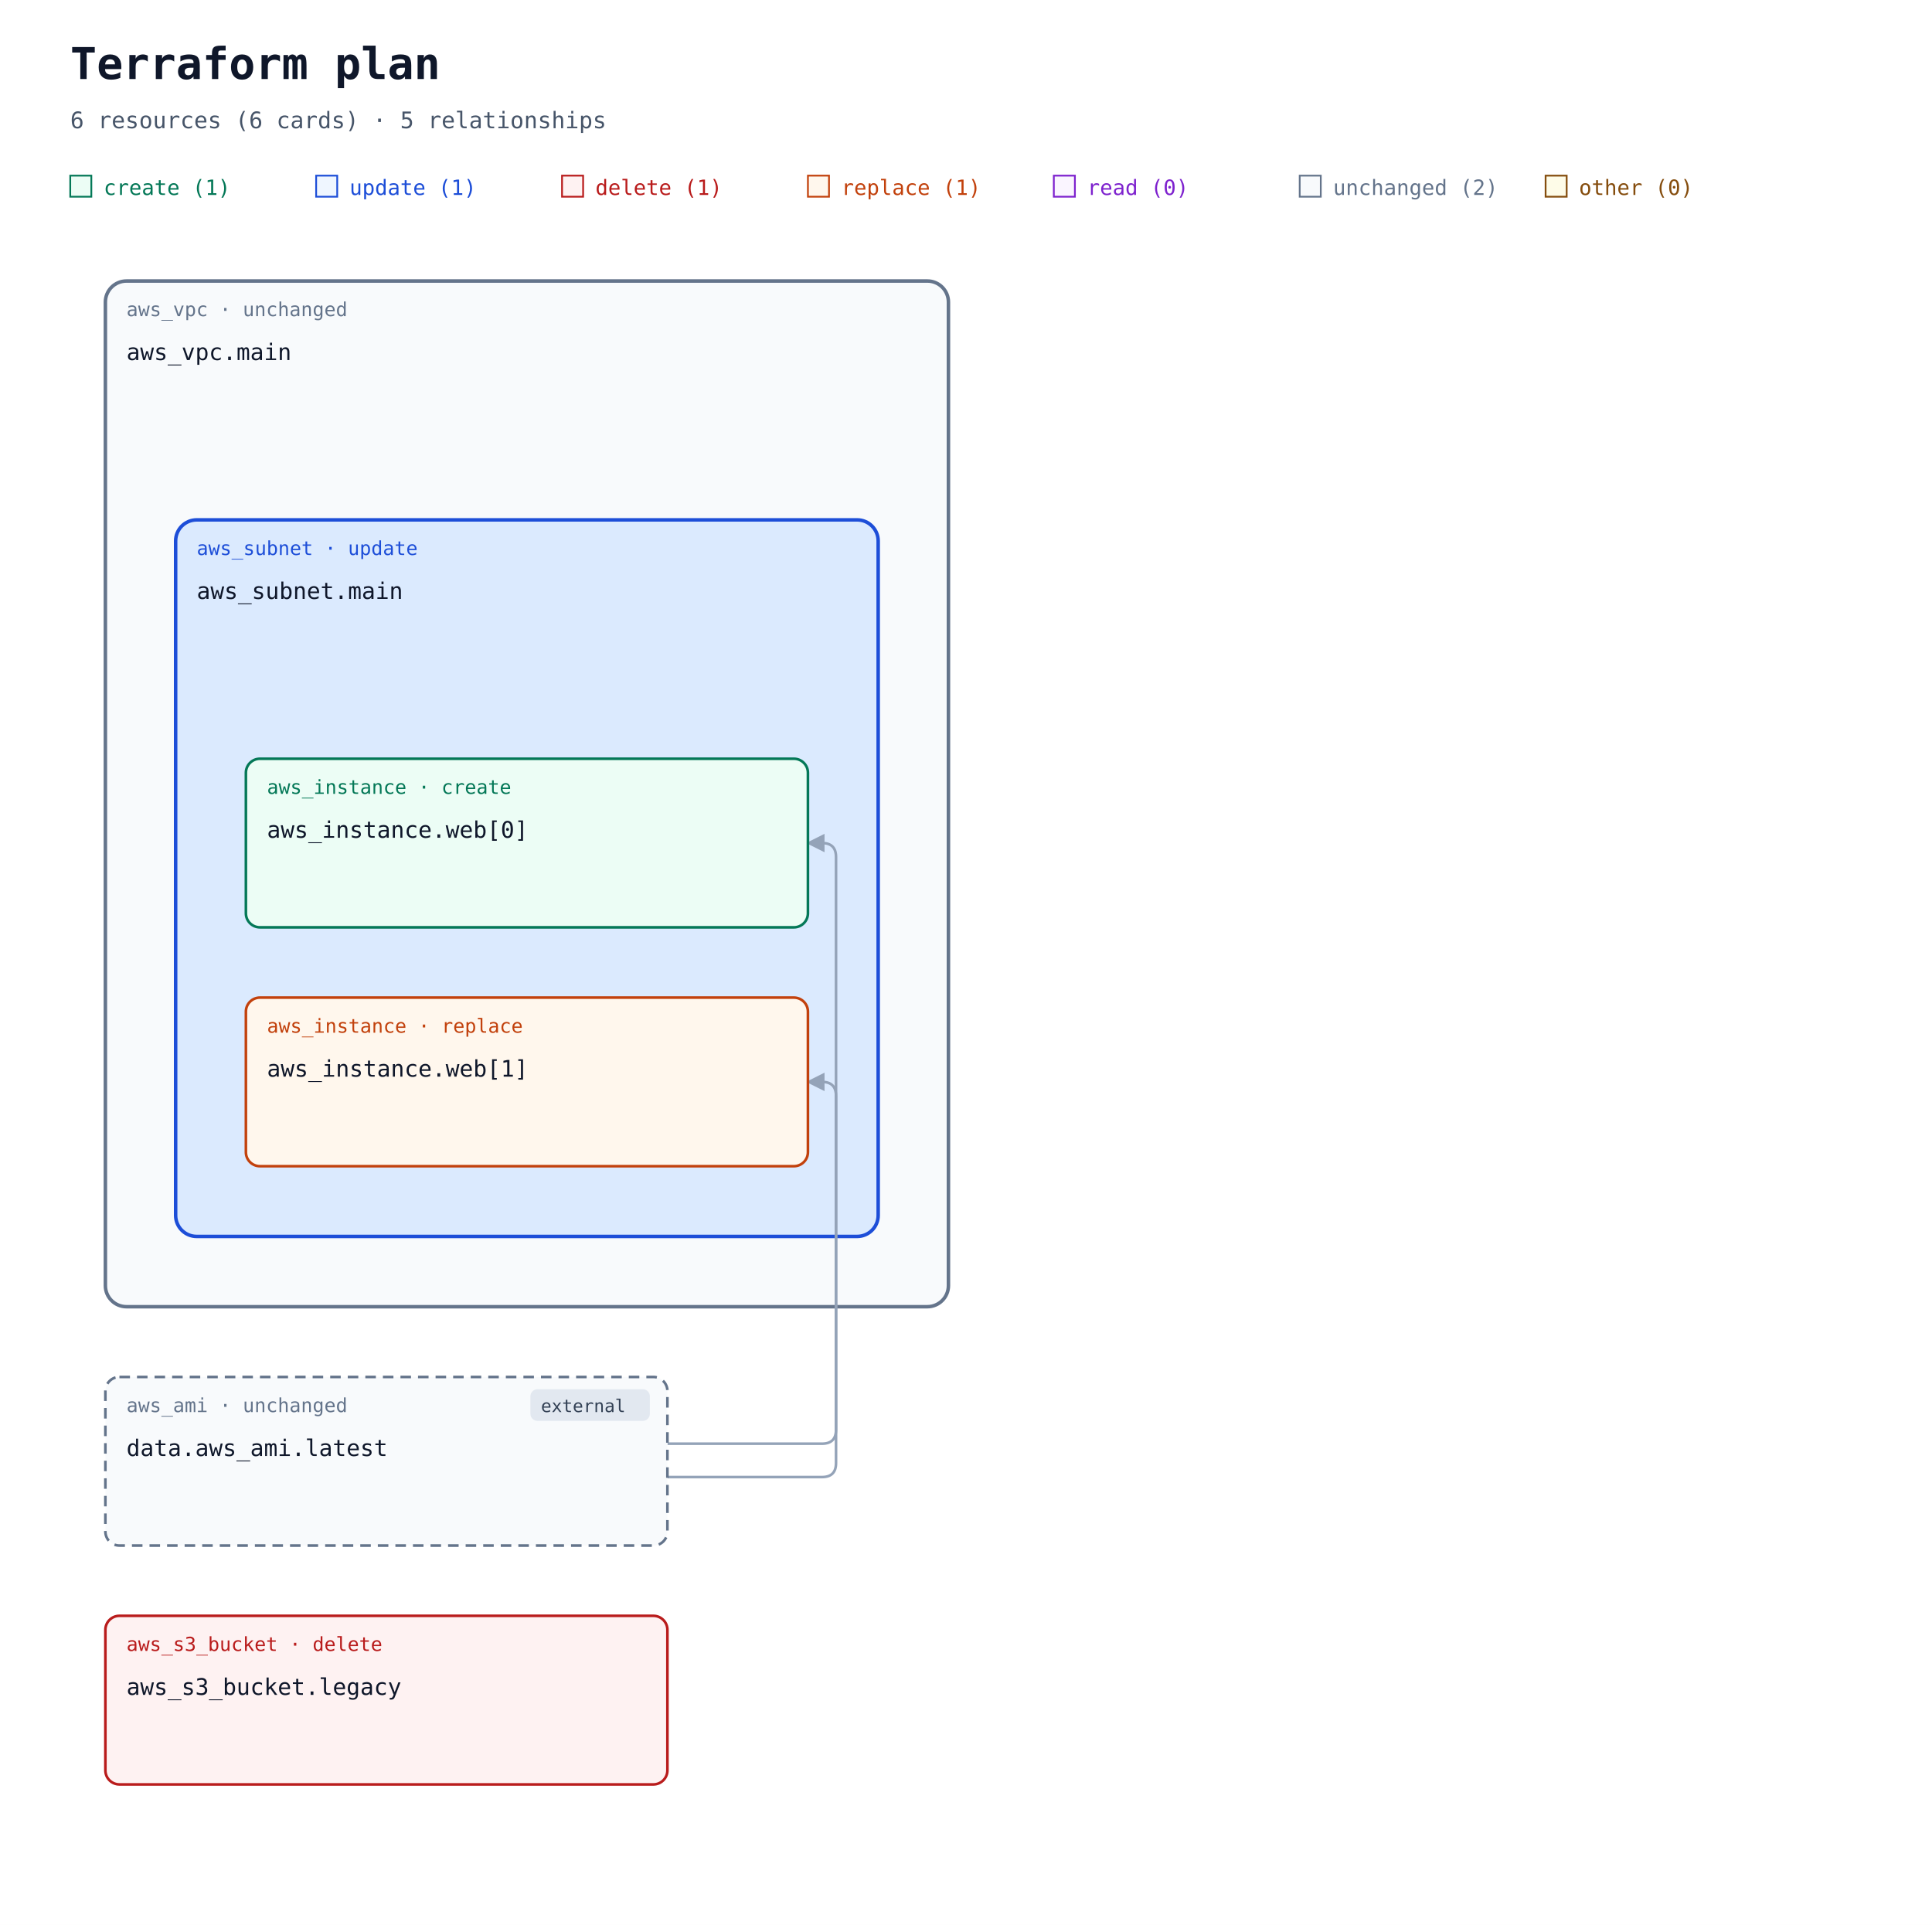
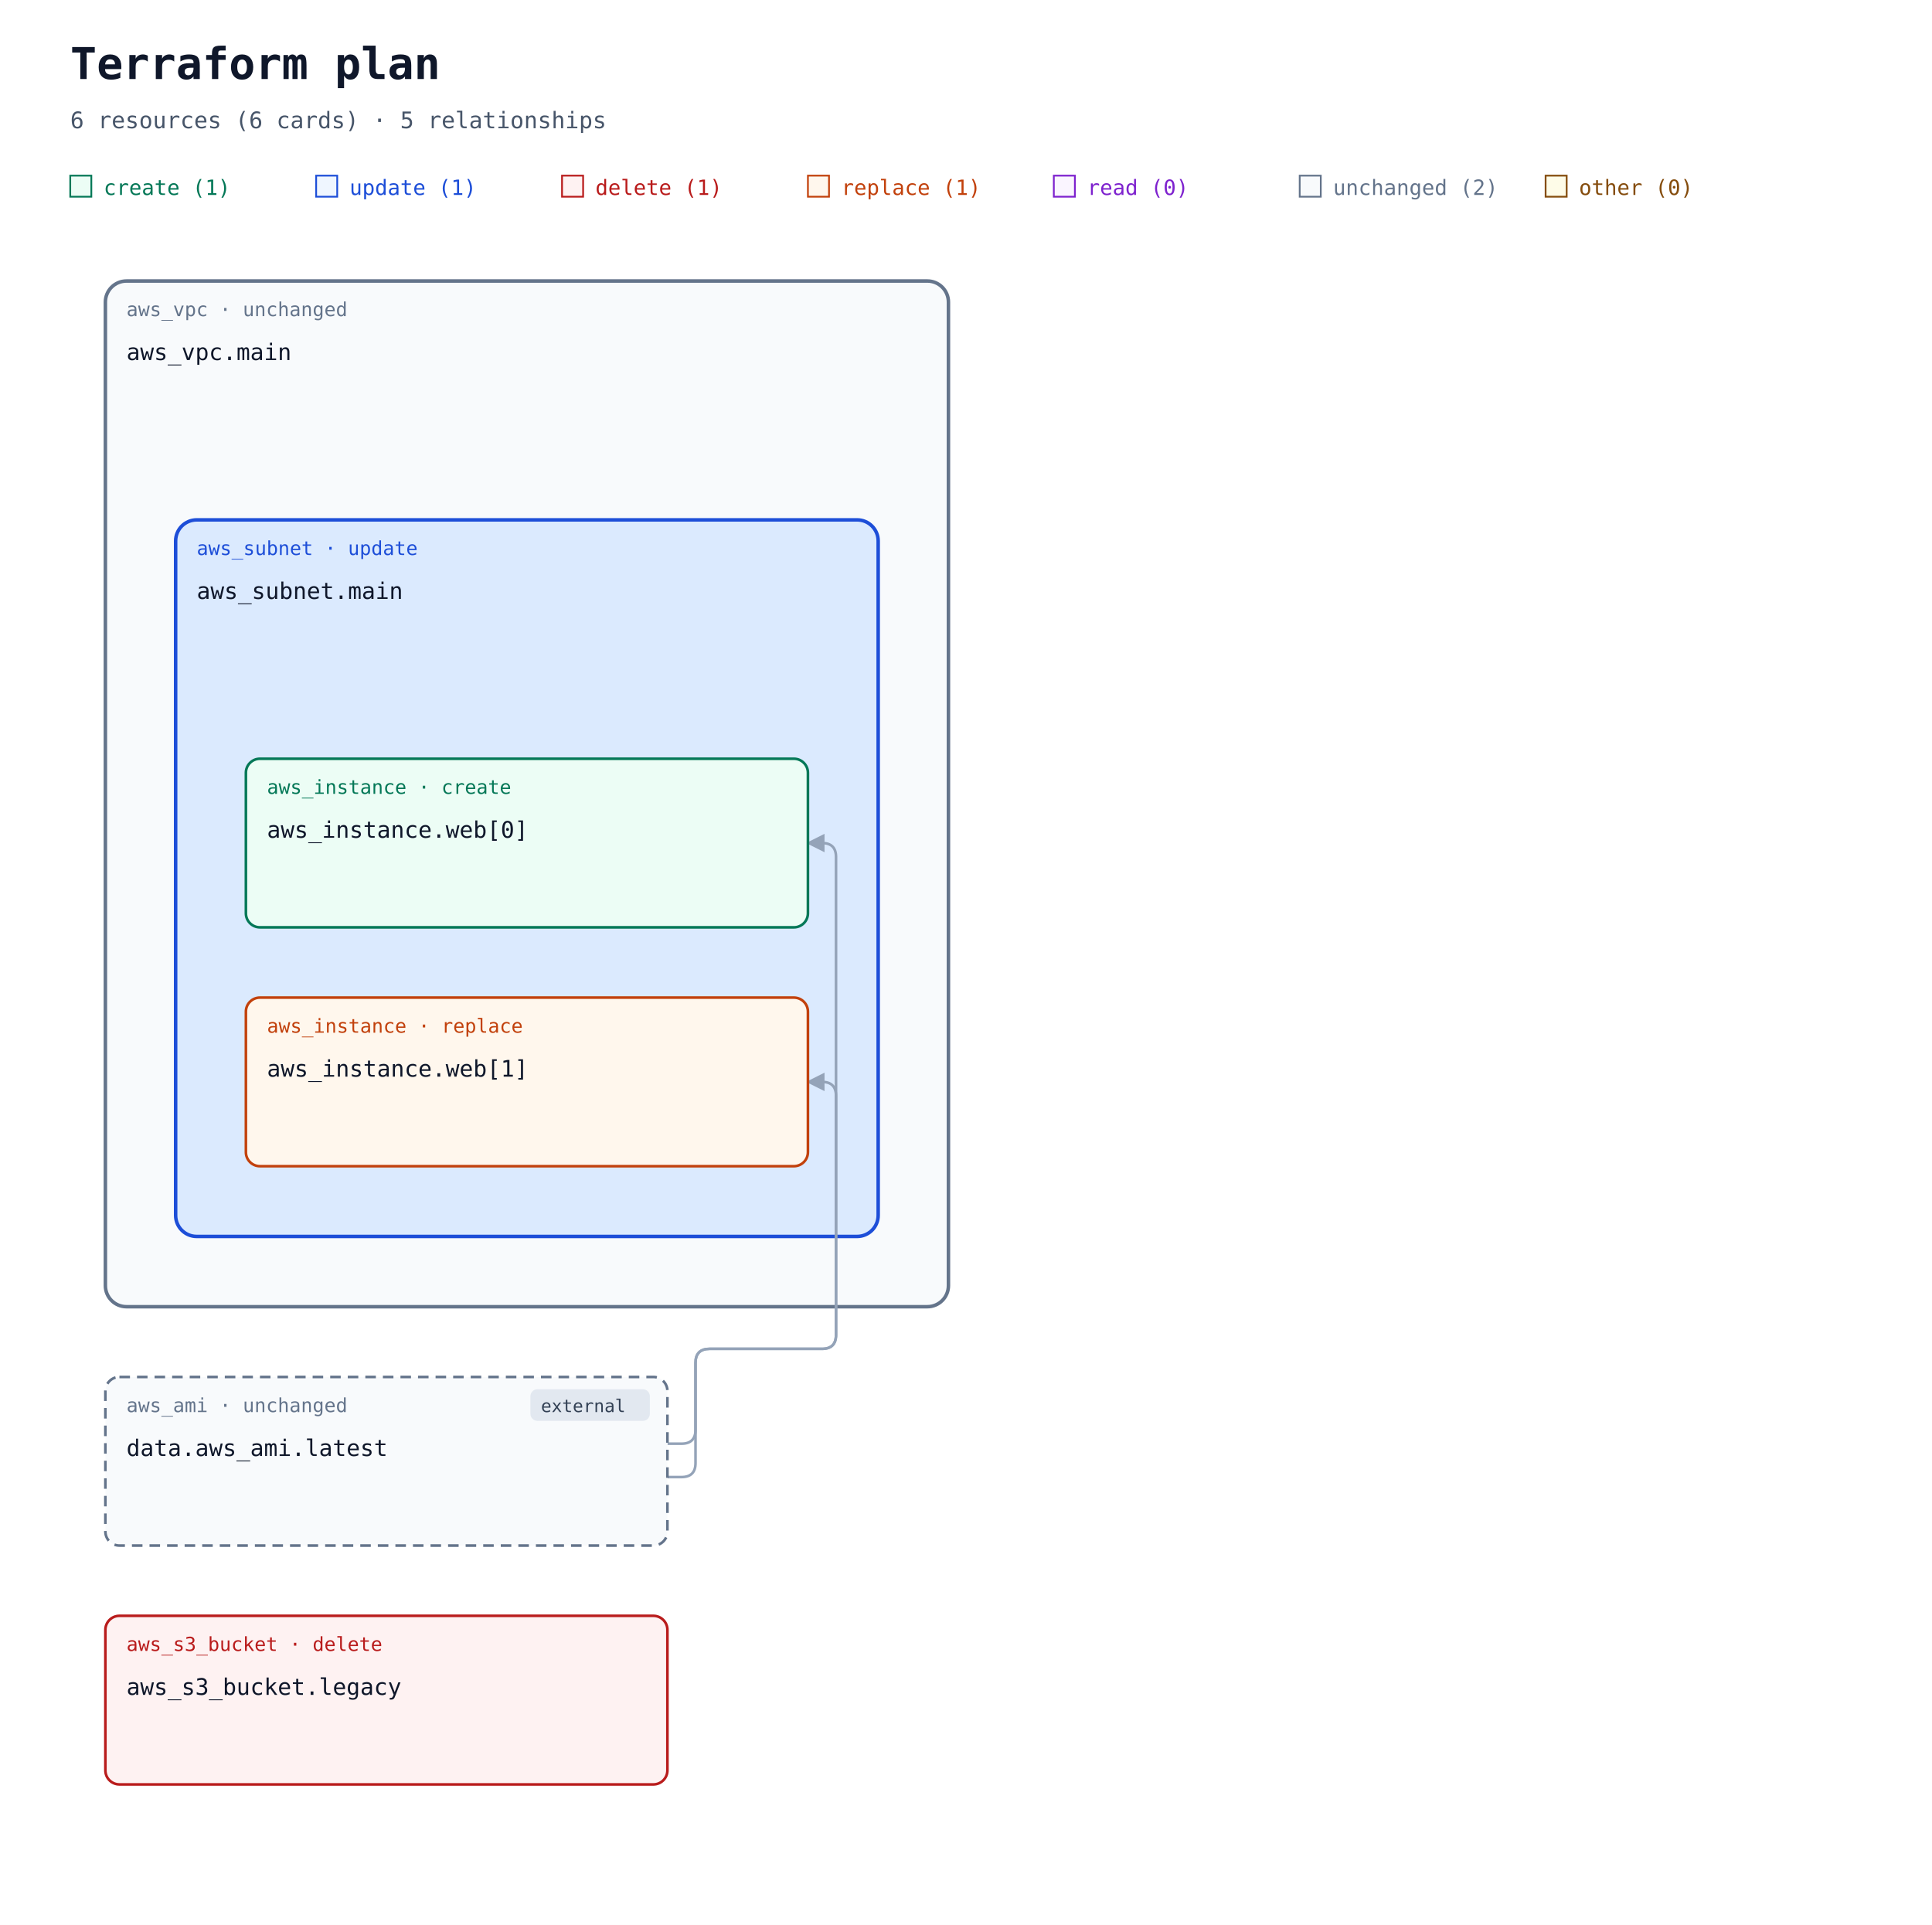
<svg xmlns="http://www.w3.org/2000/svg" width="1100" height="1096" viewBox="0 0 1100 1096" role="img" aria-labelledby="title description">
  <defs>
    <marker id="arrow" viewBox="0 0 10 10" refX="9" refY="5" markerWidth="7" markerHeight="7" orient="auto-start-reverse">
      <path d="M 0 0 L 10 5 L 0 10 z" fill="#94a3b8" />
    </marker>
  </defs>
  <rect width="100%" height="100%" fill="#ffffff" />
  <g font-family="ui-monospace, SFMono-Regular, Consolas, monospace">
    <text x="40" y="45" font-size="25" font-weight="700" fill="#0f172a">Terraform plan</text>
    <text x="40" y="73" font-size="13" fill="#475569">6 resources (6 cards) · 5 relationships</text>
    <rect x="40" y="100" width="12" height="12" fill="#ecfdf5" stroke="#047857" />
    <text x="59" y="111" font-size="12" fill="#047857">create (1)</text>
    <rect x="180" y="100" width="12" height="12" fill="#eff6ff" stroke="#1d4ed8" />
    <text x="199" y="111" font-size="12" fill="#1d4ed8">update (1)</text>
    <rect x="320" y="100" width="12" height="12" fill="#fef2f2" stroke="#b91c1c" />
    <text x="339" y="111" font-size="12" fill="#b91c1c">delete (1)</text>
    <rect x="460" y="100" width="12" height="12" fill="#fff7ed" stroke="#c2410c" />
    <text x="479" y="111" font-size="12" fill="#c2410c">replace (1)</text>
    <rect x="600" y="100" width="12" height="12" fill="#faf5ff" stroke="#7e22ce" />
    <text x="619" y="111" font-size="12" fill="#7e22ce">read (0)</text>
    <rect x="740" y="100" width="12" height="12" fill="#f8fafc" stroke="#64748b" />
    <text x="759" y="111" font-size="12" fill="#64748b">unchanged (2)</text>
    <rect x="880" y="100" width="12" height="12" fill="#fefce8" stroke="#854d0e" />
    <text x="899" y="111" font-size="12" fill="#854d0e">other (0)</text>
    <g data-container="resource-1">
      <rect x="60" y="160" width="480" height="584" rx="12" fill="#f8fafc" stroke="#64748b" stroke-width="2" data-mode="managed" />
    </g>
    <g data-container="resource-5">
      <rect x="100" y="296" width="400" height="408" rx="12" fill="#dbeafe" stroke="#1d4ed8" stroke-width="2" data-mode="managed" />
    </g>
    <g data-edge-kind="containment" data-source="resource-1" data-target="resource-5" />
-     <path d="M 380 822 L 396 822 L 468 822 Q 476 822 476 814 L 476 488 Q 476 480 468 480 L 460 480 " fill="none" stroke="#94a3b8" stroke-width="1.5" stroke-linejoin="round" marker-end="url(#arrow)" />
-     <path d="M 380 841 L 396 841 L 468 841 Q 476 841 476 833 L 476 624 Q 476 616 468 616 L 460 616 " fill="none" stroke="#94a3b8" stroke-width="1.5" stroke-linejoin="round" marker-end="url(#arrow)" />
+     <path d="M 380 822 L 388 822 Q 396 822 396 814 L 396 776 Q 396 768 404 768 L 468 768 Q 476 768 476 760 L 476 488 Q 476 480 468 480 L 460 480 " fill="none" stroke="#94a3b8" stroke-width="1.5" stroke-linejoin="round" marker-end="url(#arrow)" />
+     <path d="M 380 841 L 388 841 Q 396 841 396 833 L 396 776 Q 396 768 404 768 L 468 768 Q 476 768 476 760 L 476 624 Q 476 616 468 616 L 460 616 " fill="none" stroke="#94a3b8" stroke-width="1.5" stroke-linejoin="round" marker-end="url(#arrow)" />
    <g data-edge-kind="containment" data-source="resource-5" data-target="resource-3" />
    <g data-edge-kind="containment" data-source="resource-5" data-target="resource-4" />
    <g id="resource-0" data-qualified-address="module.root.aws_s3_bucket.legacy">
      <rect x="60" y="920" width="320" height="96" rx="8" fill="#fef2f2" stroke="#b91c1c" stroke-width="1.5" data-mode="managed" />
      <text x="72" y="940" font-size="11" fill="#b91c1c">aws_s3_bucket · delete</text>
      <text x="72" y="965" font-size="13" fill="#0f172a">aws_s3_bucket.legacy</text>
      <text x="72" y="1004" font-size="10" fill="#64748b" />
    </g>
    <g id="resource-1" data-qualified-address="module.root.aws_vpc.main">
      <text x="72" y="180" font-size="11" fill="#64748b">aws_vpc · unchanged</text>
      <text x="72" y="205" font-size="13" fill="#0f172a">aws_vpc.main</text>
      <text x="72" y="244" font-size="10" fill="#64748b" />
    </g>
    <g id="resource-2" data-qualified-address="module.root.data.aws_ami.latest">
      <rect x="60" y="784" width="320" height="96" rx="8" fill="#f8fafc" stroke="#64748b" stroke-width="1.5" data-mode="data" stroke-dasharray="6 4" />
      <g data-external="true">
        <rect x="302" y="791" width="68" height="18" rx="4" fill="#e2e8f0" />
        <text x="308" y="804" font-size="10" fill="#334155">external</text>
      </g>
      <text x="72" y="804" font-size="11" fill="#64748b">aws_ami · unchanged</text>
      <text x="72" y="829" font-size="13" fill="#0f172a">data.aws_ami.latest</text>
      <text x="72" y="868" font-size="10" fill="#64748b" />
    </g>
    <g id="resource-3" data-qualified-address="module.app.aws_instance.web[0]">
      <rect x="140" y="432" width="320" height="96" rx="8" fill="#ecfdf5" stroke="#047857" stroke-width="1.5" data-mode="managed" />
      <text x="152" y="452" font-size="11" fill="#047857">aws_instance · create</text>
      <text x="152" y="477" font-size="13" fill="#0f172a">aws_instance.web[0]</text>
      <text x="152" y="516" font-size="10" fill="#64748b" />
    </g>
    <g id="resource-4" data-qualified-address="module.app.aws_instance.web[1]">
      <rect x="140" y="568" width="320" height="96" rx="8" fill="#fff7ed" stroke="#c2410c" stroke-width="1.5" data-mode="managed" />
      <text x="152" y="588" font-size="11" fill="#c2410c">aws_instance · replace</text>
      <text x="152" y="613" font-size="13" fill="#0f172a">aws_instance.web[1]</text>
      <text x="152" y="652" font-size="10" fill="#64748b" />
    </g>
    <g id="resource-5" data-qualified-address="module.app.aws_subnet.main">
      <text x="112" y="316" font-size="11" fill="#1d4ed8">aws_subnet · update</text>
      <text x="112" y="341" font-size="13" fill="#0f172a">aws_subnet.main</text>
      <text x="112" y="380" font-size="10" fill="#64748b" />
    </g>
  </g>
</svg>
